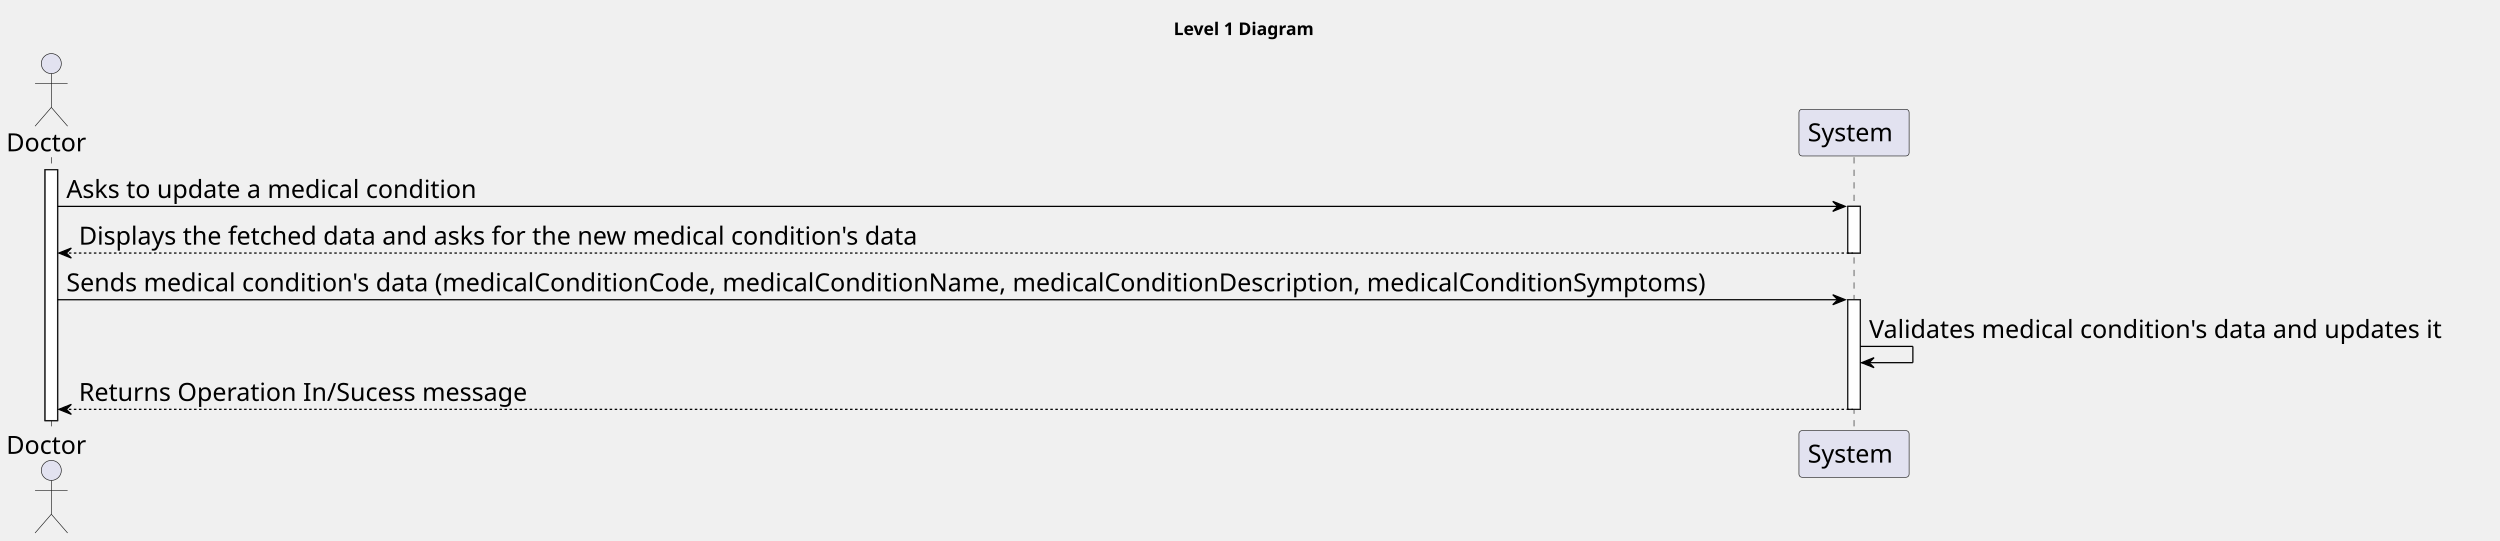
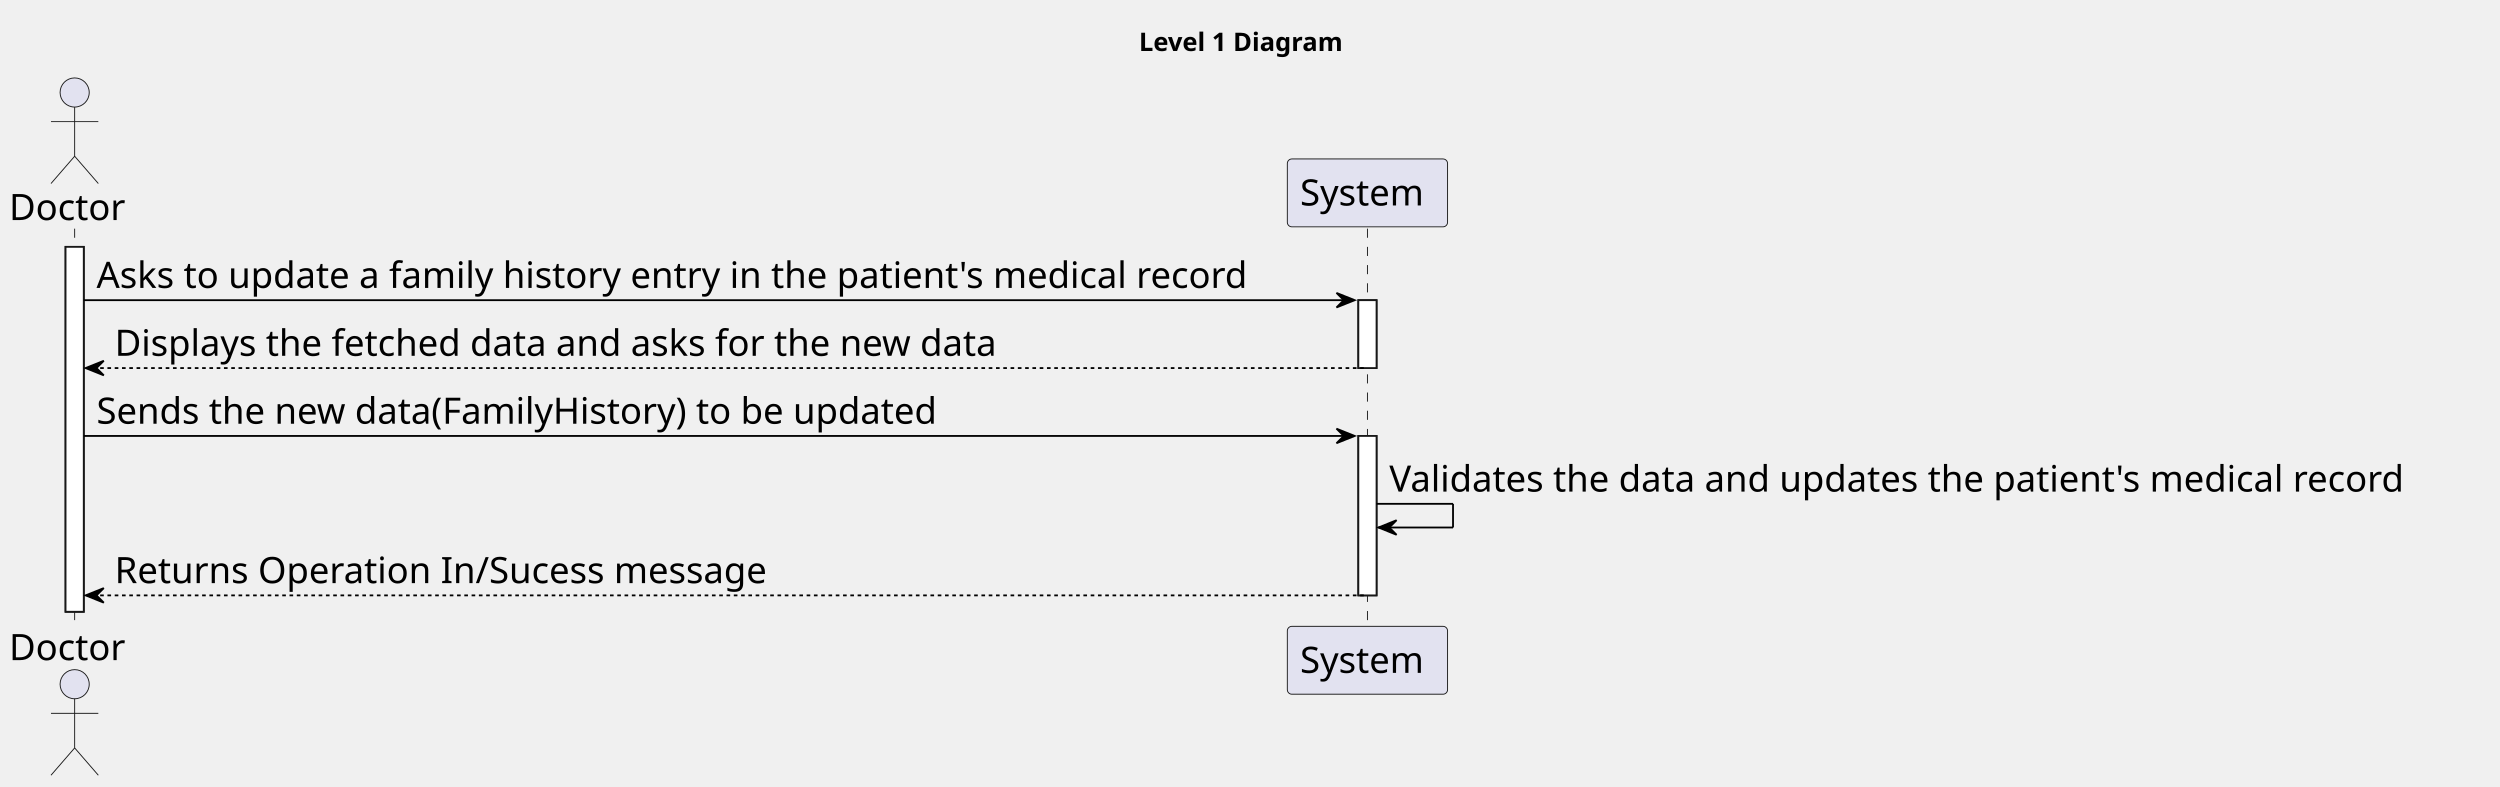
- <svg xmlns="http://www.w3.org/2000/svg" contentStyleType="text/css" height="432px" preserveAspectRatio="none" style="width:1997px;height:432px;background:#FFFFFF;" version="1.1" viewBox="0 0 1997 432" width="1997px" zoomAndPan="magnify">
+ <svg xmlns="http://www.w3.org/2000/svg" contentStyleType="text/css" height="432px" preserveAspectRatio="none" style="width:1373px;height:432px;background:#FFFFFF;" version="1.1" viewBox="0 0 1373 432" width="1373px" zoomAndPan="magnify">
  <defs />
  <g>
-     <text fill="#000000" font-family="sans-serif" font-size="14" font-weight="bold" lengthAdjust="spacing" textLength="126" x="937.5" y="27.995">Level 1 Diagram</text>
+     <text fill="#000000" font-family="sans-serif" font-size="14" font-weight="bold" lengthAdjust="spacing" textLength="126" x="625.5" y="27.995">Level 1 Diagram</text>
    <rect fill="#FFFFFF" height="200.406" style="stroke:#181818;stroke-width:1.0;" width="10" x="36" y="135.578" />
-     <rect fill="#FFFFFF" height="37.281" style="stroke:#181818;stroke-width:1.0;" width="10" x="1476" y="164.859" />
-     <rect fill="#FFFFFF" height="87.562" style="stroke:#181818;stroke-width:1.0;" width="10" x="1476" y="239.422" />
+     <rect fill="#FFFFFF" height="37.281" style="stroke:#181818;stroke-width:1.0;" width="10" x="746" y="164.859" />
+     <rect fill="#FFFFFF" height="87.562" style="stroke:#181818;stroke-width:1.0;" width="10" x="746" y="239.422" />
    <line style="stroke:#181818;stroke-width:0.5;stroke-dasharray:5.0,5.0;" x1="41" x2="41" y1="125.578" y2="344.984" />
-     <line style="stroke:#181818;stroke-width:0.5;stroke-dasharray:5.0,5.0;" x1="1481" x2="1481" y1="125.578" y2="344.984" />
+     <line style="stroke:#181818;stroke-width:0.5;stroke-dasharray:5.0,5.0;" x1="751" x2="751" y1="125.578" y2="344.984" />
    <text fill="#000000" font-family="sans-serif" font-size="20" lengthAdjust="spacing" textLength="66" x="5" y="120.861">Doctor</text>
    <ellipse cx="41" cy="50.797" fill="#E2E2F0" rx="8" ry="8" style="stroke:#181818;stroke-width:0.5;" />
    <path d="M41,58.797 L41,85.797 M28,66.797 L54,66.797 M41,85.797 L28,100.797 M41,85.797 L54,100.797 " fill="none" style="stroke:#181818;stroke-width:0.5;" />
    <text fill="#000000" font-family="sans-serif" font-size="20" lengthAdjust="spacing" textLength="66" x="5" y="362.549">Doctor</text>
    <ellipse cx="41" cy="375.766" fill="#E2E2F0" rx="8" ry="8" style="stroke:#181818;stroke-width:0.5;" />
    <path d="M41,383.766 L41,410.766 M28,391.766 L54,391.766 M41,410.766 L28,425.766 M41,410.766 L54,425.766 " fill="none" style="stroke:#181818;stroke-width:0.5;" />
-     <rect fill="#E2E2F0" height="37.281" rx="2.5" ry="2.5" style="stroke:#181818;stroke-width:0.5;" width="88" x="1437" y="87.297" />
-     <text fill="#000000" font-family="sans-serif" font-size="20" lengthAdjust="spacing" textLength="74" x="1444" y="112.861">System</text>
-     <rect fill="#E2E2F0" height="37.281" rx="2.5" ry="2.5" style="stroke:#181818;stroke-width:0.5;" width="88" x="1437" y="343.984" />
-     <text fill="#000000" font-family="sans-serif" font-size="20" lengthAdjust="spacing" textLength="74" x="1444" y="369.549">System</text>
+     <rect fill="#E2E2F0" height="37.281" rx="2.5" ry="2.5" style="stroke:#181818;stroke-width:0.5;" width="88" x="707" y="87.297" />
+     <text fill="#000000" font-family="sans-serif" font-size="20" lengthAdjust="spacing" textLength="74" x="714" y="112.861">System</text>
+     <rect fill="#E2E2F0" height="37.281" rx="2.5" ry="2.5" style="stroke:#181818;stroke-width:0.5;" width="88" x="707" y="343.984" />
+     <text fill="#000000" font-family="sans-serif" font-size="20" lengthAdjust="spacing" textLength="74" x="714" y="369.549">System</text>
    <rect fill="#FFFFFF" height="200.406" style="stroke:#181818;stroke-width:1.0;" width="10" x="36" y="135.578" />
-     <rect fill="#FFFFFF" height="37.281" style="stroke:#181818;stroke-width:1.0;" width="10" x="1476" y="164.859" />
-     <rect fill="#FFFFFF" height="87.562" style="stroke:#181818;stroke-width:1.0;" width="10" x="1476" y="239.422" />
-     <polygon fill="#000000" points="1464,160.859,1474,164.859,1464,168.859,1468,164.859" style="stroke:#000000;stroke-width:1.0;" />
-     <line style="stroke:#000000;stroke-width:1.0;" x1="46" x2="1470" y1="164.859" y2="164.859" />
-     <text fill="#000000" font-family="sans-serif" font-size="20" lengthAdjust="spacing" textLength="353" x="53" y="158.143">Asks to update a medical condition</text>
+     <rect fill="#FFFFFF" height="37.281" style="stroke:#181818;stroke-width:1.0;" width="10" x="746" y="164.859" />
+     <rect fill="#FFFFFF" height="87.562" style="stroke:#181818;stroke-width:1.0;" width="10" x="746" y="239.422" />
+     <polygon fill="#000000" points="734,160.859,744,164.859,734,168.859,738,164.859" style="stroke:#000000;stroke-width:1.0;" />
+     <line style="stroke:#000000;stroke-width:1.0;" x1="46" x2="740" y1="164.859" y2="164.859" />
+     <text fill="#000000" font-family="sans-serif" font-size="20" lengthAdjust="spacing" textLength="681" x="53" y="158.143">Asks to update a family history entry in the patient's medical record</text>
    <polygon fill="#000000" points="57,198.141,47,202.141,57,206.141,53,202.141" style="stroke:#000000;stroke-width:1.0;" />
-     <line style="stroke:#000000;stroke-width:1.0;stroke-dasharray:2.0,2.0;" x1="51" x2="1480" y1="202.141" y2="202.141" />
-     <text fill="#000000" font-family="sans-serif" font-size="20" lengthAdjust="spacing" textLength="722" x="63" y="195.424">Displays the fetched data and asks for the new medical condition's data</text>
-     <polygon fill="#000000" points="1464,235.422,1474,239.422,1464,243.422,1468,239.422" style="stroke:#000000;stroke-width:1.0;" />
-     <line style="stroke:#000000;stroke-width:1.0;" x1="46" x2="1470" y1="239.422" y2="239.422" />
-     <text fill="#000000" font-family="sans-serif" font-size="20" lengthAdjust="spacing" textLength="1411" x="53" y="232.705">Sends medical condition's data (medicalConditionCode, medicalConditionName, medicalConditionDescription, medicalConditionSymptoms)</text>
-     <line style="stroke:#000000;stroke-width:1.0;" x1="1486" x2="1528" y1="276.703" y2="276.703" />
-     <line style="stroke:#000000;stroke-width:1.0;" x1="1528" x2="1528" y1="276.703" y2="289.703" />
-     <line style="stroke:#000000;stroke-width:1.0;" x1="1487" x2="1528" y1="289.703" y2="289.703" />
-     <polygon fill="#000000" points="1497,285.703,1487,289.703,1497,293.703,1493,289.703" style="stroke:#000000;stroke-width:1.0;" />
-     <text fill="#000000" font-family="sans-serif" font-size="20" lengthAdjust="spacing" textLength="497" x="1493" y="269.986">Validates medical condition's data and updates it</text>
+     <line style="stroke:#000000;stroke-width:1.0;stroke-dasharray:2.0,2.0;" x1="51" x2="750" y1="202.141" y2="202.141" />
+     <text fill="#000000" font-family="sans-serif" font-size="20" lengthAdjust="spacing" textLength="520" x="63" y="195.424">Displays the fetched data and asks for the new data</text>
+     <polygon fill="#000000" points="734,235.422,744,239.422,734,243.422,738,239.422" style="stroke:#000000;stroke-width:1.0;" />
+     <line style="stroke:#000000;stroke-width:1.0;" x1="46" x2="740" y1="239.422" y2="239.422" />
+     <text fill="#000000" font-family="sans-serif" font-size="20" lengthAdjust="spacing" textLength="499" x="53" y="232.705">Sends the new data(FamilyHistory) to be updated</text>
+     <line style="stroke:#000000;stroke-width:1.0;" x1="756" x2="798" y1="276.703" y2="276.703" />
+     <line style="stroke:#000000;stroke-width:1.0;" x1="798" x2="798" y1="276.703" y2="289.703" />
+     <line style="stroke:#000000;stroke-width:1.0;" x1="757" x2="798" y1="289.703" y2="289.703" />
+     <polygon fill="#000000" points="767,285.703,757,289.703,767,293.703,763,289.703" style="stroke:#000000;stroke-width:1.0;" />
+     <text fill="#000000" font-family="sans-serif" font-size="20" lengthAdjust="spacing" textLength="603" x="763" y="269.986">Validates the data and updates the patient's medical record</text>
    <polygon fill="#000000" points="57,322.984,47,326.984,57,330.984,53,326.984" style="stroke:#000000;stroke-width:1.0;" />
-     <line style="stroke:#000000;stroke-width:1.0;stroke-dasharray:2.0,2.0;" x1="51" x2="1480" y1="326.984" y2="326.984" />
+     <line style="stroke:#000000;stroke-width:1.0;stroke-dasharray:2.0,2.0;" x1="51" x2="750" y1="326.984" y2="326.984" />
    <text fill="#000000" font-family="sans-serif" font-size="20" lengthAdjust="spacing" textLength="380" x="63" y="320.268">Returns Operation In/Sucess message</text>
  </g>
</svg>
